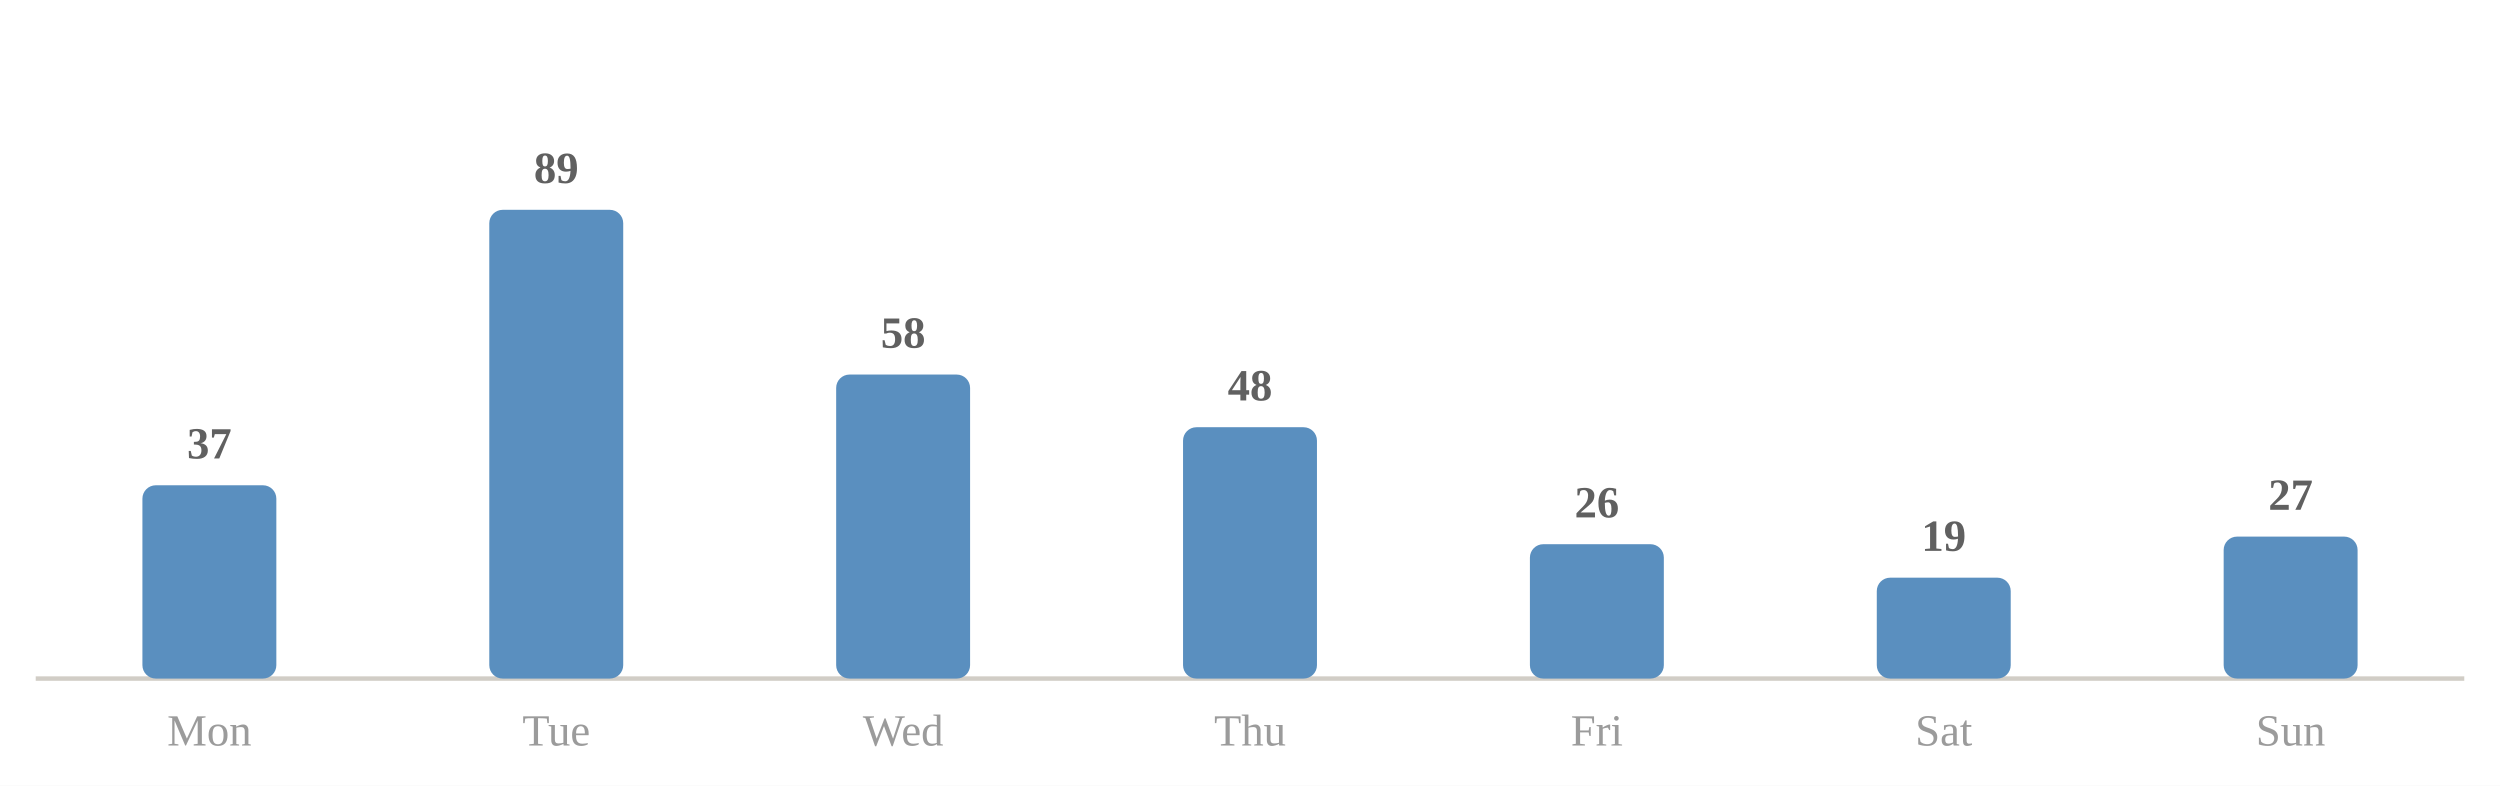
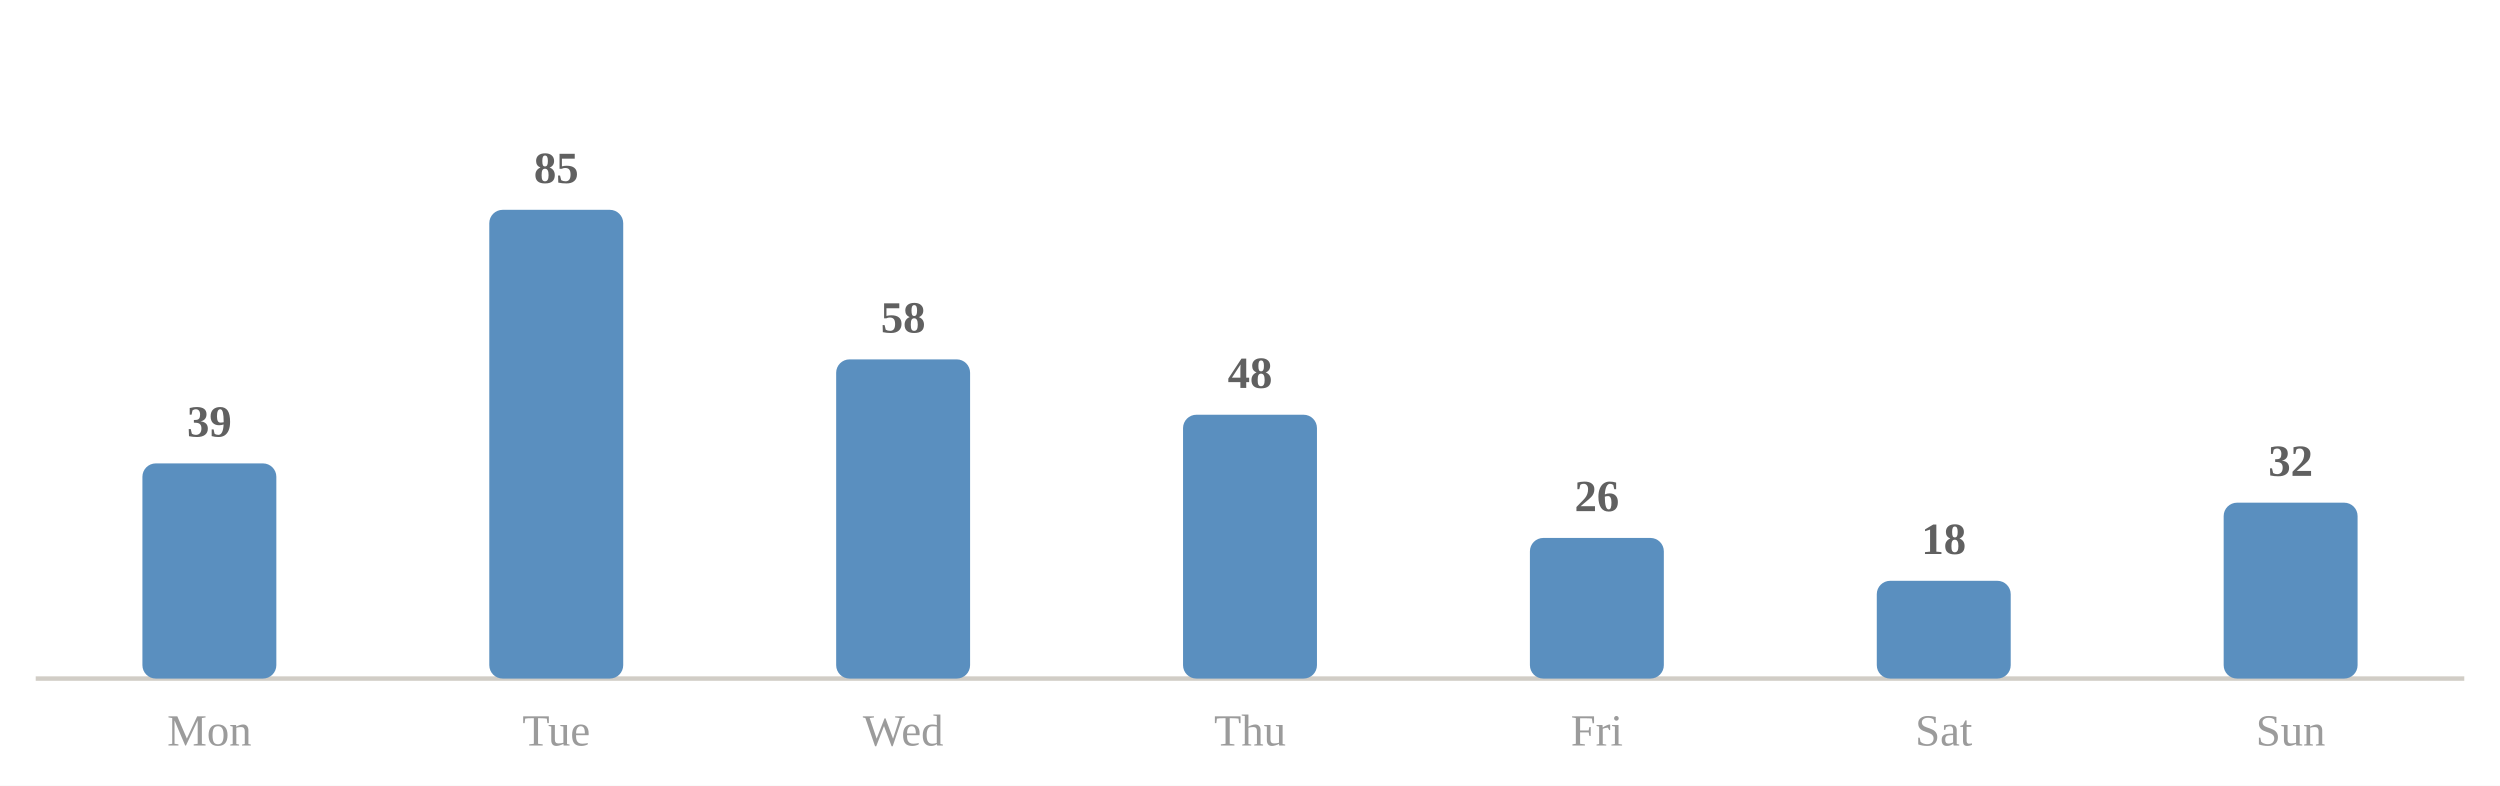
<svg xmlns="http://www.w3.org/2000/svg" viewBox="0 0 560 176" width="100%" role="img" aria-label="Average minutes practised by day of week">
  <style>
.p-title{fill:#2c2c2c;font-size:12px;font-weight:600}
.p-sub{fill:#9b9b9b;font-size:10px}
.p-line{fill:none;stroke:#5a8fbf;stroke-width:2;stroke-linejoin:round;stroke-linecap:round}
.p-area{fill:#5a8fbf;opacity:.10}
.p-end{fill:#5a8fbf;stroke:#ffffff;stroke-width:2}
.p-endlab{fill:#606060;font-size:10px;text-anchor:end;font-weight:600}
.p-target{stroke:#9b9b9b;stroke-width:1;stroke-dasharray:0}
.p-tlabel{fill:#9b9b9b;font-size:9px;text-anchor:end}
.p-base{stroke:#d1cdc6;stroke-width:1}
.b-bar{fill:#5a8fbf}
.b-bar:hover{fill:#5a8fbf;opacity:.85}
.b-hi{fill:#5a8fbf}
.d-lab{fill:#9b9b9b;font-size:10px;text-anchor:middle}
.d-val{fill:#606060;font-size:10px;text-anchor:middle;font-weight:600}
/* heatmap */
.hm-mon{fill:#9b9b9b;font-size:10px}
.hm-dow{fill:#9b9b9b;font-size:9px;text-anchor:end}
rect:hover{opacity:.8}
/* horizontal bars */
.h-cat{fill:#2c2c2c;font-size:12px;text-anchor:end;dominant-baseline:middle}
.h-track{fill:#eae7e1}
.h-fill{fill:#5a8fbf}
.h-val{fill:#606060;font-size:11px;font-weight:600;dominant-baseline:middle}
.h-obj{stroke:#2c2c2c;stroke-width:2}
.ts-lab{fill:#2c2c2c;font-size:11px;font-weight:600}
.ts-val{fill:#606060;font-size:11px}
</style>
  <rect x="0" y="0" width="100%" height="100%" fill="#ffffff" />
  <line class="p-base" x1="8" y1="152" x2="552" y2="152" />
-   <rect class="b-bar" x="31.9" y="108.7" width="30.0" height="43.3" rx="3" />
+   <rect class="b-bar" x="31.9" y="103.8" width="30.0" height="48.2" rx="3" />
  <text class="d-lab" x="46.9" y="167">Mon</text>
-   <text class="d-val" x="46.9" y="102.7">37</text>
+   <text class="d-val" x="46.9" y="97.8">39</text>
  <rect class="b-bar" x="109.6" y="47.0" width="30.0" height="105.0" rx="3" />
  <text class="d-lab" x="124.6" y="167">Tue</text>
-   <text class="d-val" x="124.6" y="41.0">89</text>
-   <rect class="b-bar" x="187.3" y="83.9" width="30.0" height="68.1" rx="3" />
+   <text class="d-val" x="124.6" y="41.0">85</text>
+   <rect class="b-bar" x="187.3" y="80.5" width="30.0" height="71.5" rx="3" />
  <text class="d-lab" x="202.3" y="167">Wed</text>
-   <text class="d-val" x="202.3" y="77.9">58</text>
-   <rect class="b-bar" x="265.0" y="95.7" width="30.0" height="56.3" rx="3" />
+   <text class="d-val" x="202.3" y="74.5">58</text>
+   <rect class="b-bar" x="265.0" y="92.9" width="30.0" height="59.1" rx="3" />
  <text class="d-lab" x="280.0" y="167">Thu</text>
-   <text class="d-val" x="280.0" y="89.7">48</text>
-   <rect class="b-bar" x="342.7" y="121.9" width="30.0" height="30.1" rx="3" />
+   <text class="d-val" x="280.0" y="86.9">48</text>
+   <rect class="b-bar" x="342.7" y="120.5" width="30.0" height="31.5" rx="3" />
  <text class="d-lab" x="357.7" y="167">Fri</text>
-   <text class="d-val" x="357.7" y="115.9">26</text>
-   <rect class="b-bar" x="420.4" y="129.4" width="30.0" height="22.6" rx="3" />
+   <text class="d-val" x="357.7" y="114.5">26</text>
+   <rect class="b-bar" x="420.4" y="130.1" width="30.0" height="21.9" rx="3" />
  <text class="d-lab" x="435.4" y="167">Sat</text>
-   <text class="d-val" x="435.4" y="123.4">19</text>
-   <rect class="b-bar" x="498.1" y="120.2" width="30.0" height="31.8" rx="3" />
+   <text class="d-val" x="435.4" y="124.1">18</text>
+   <rect class="b-bar" x="498.1" y="112.6" width="30.0" height="39.4" rx="3" />
  <text class="d-lab" x="513.1" y="167">Sun</text>
-   <text class="d-val" x="513.1" y="114.2">27</text>
+   <text class="d-val" x="513.1" y="106.6">32</text>
</svg>
